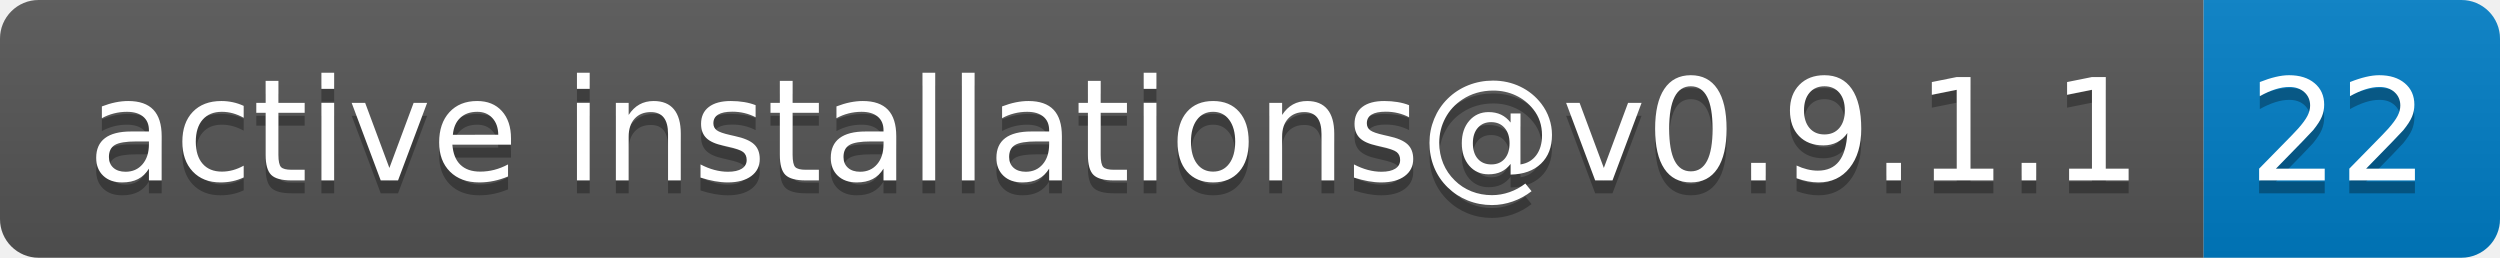
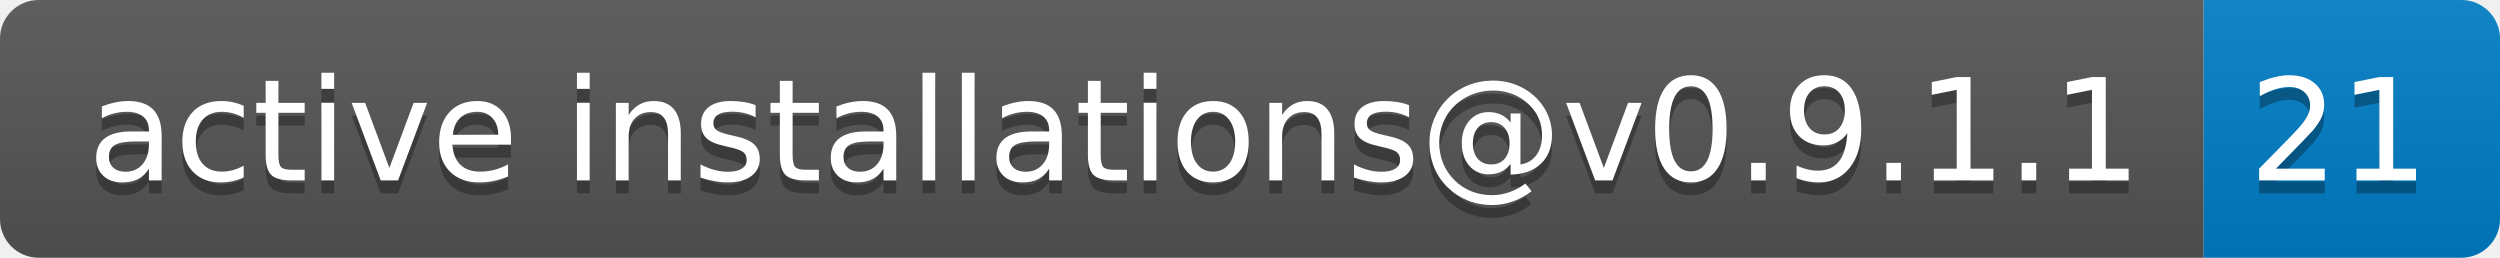
- <svg xmlns="http://www.w3.org/2000/svg" width="194" height="20" role="img" aria-label="active installations@v0.9.1.1: 22">
+ <svg xmlns="http://www.w3.org/2000/svg" width="194" height="20" role="img" aria-label="active installations@v0.9.1.1: 21">
  <linearGradient id="s" x2="0" y2="100%">
    <stop offset="0" stop-color="#bbb" stop-opacity=".1" />
    <stop offset="1" stop-opacity=".1" />
  </linearGradient>
  <clipPath id="r">
    <rect width="194" height="20" rx="3" fill="#fff" />
  </clipPath>
  <g clip-path="url(#r)">
    <rect width="171" height="20" fill="#555" />
    <rect x="171" width="23" height="20" fill="#007ec6" />
    <rect width="194" height="20" fill="url(#s)" />
  </g>
  <g fill="#fff" text-anchor="middle" font-family="Verdana,Geneva,DejaVu Sans,sans-serif" text-rendering="geometricPrecision" font-size="110">
    <text aria-hidden="true" x="865" y="150" fill="#010101" fill-opacity=".3" transform="scale(.1)" textLength="1610">active installations@v0.9.1.1</text>
    <text x="865" y="140" transform="scale(.1)" fill="#fff" textLength="1610">active installations@v0.9.1.1</text>
-     <text aria-hidden="true" x="1815" y="150" fill="#010101" fill-opacity=".3" transform="scale(.1)" textLength="130">22</text>
-     <text x="1815" y="140" transform="scale(.1)" fill="#fff" textLength="130">22</text>
+     <text aria-hidden="true" x="1815" y="150" fill="#010101" fill-opacity=".3" transform="scale(.1)" textLength="130">21</text>
+     <text x="1815" y="140" transform="scale(.1)" fill="#fff" textLength="130">21</text>
  </g>
</svg>
